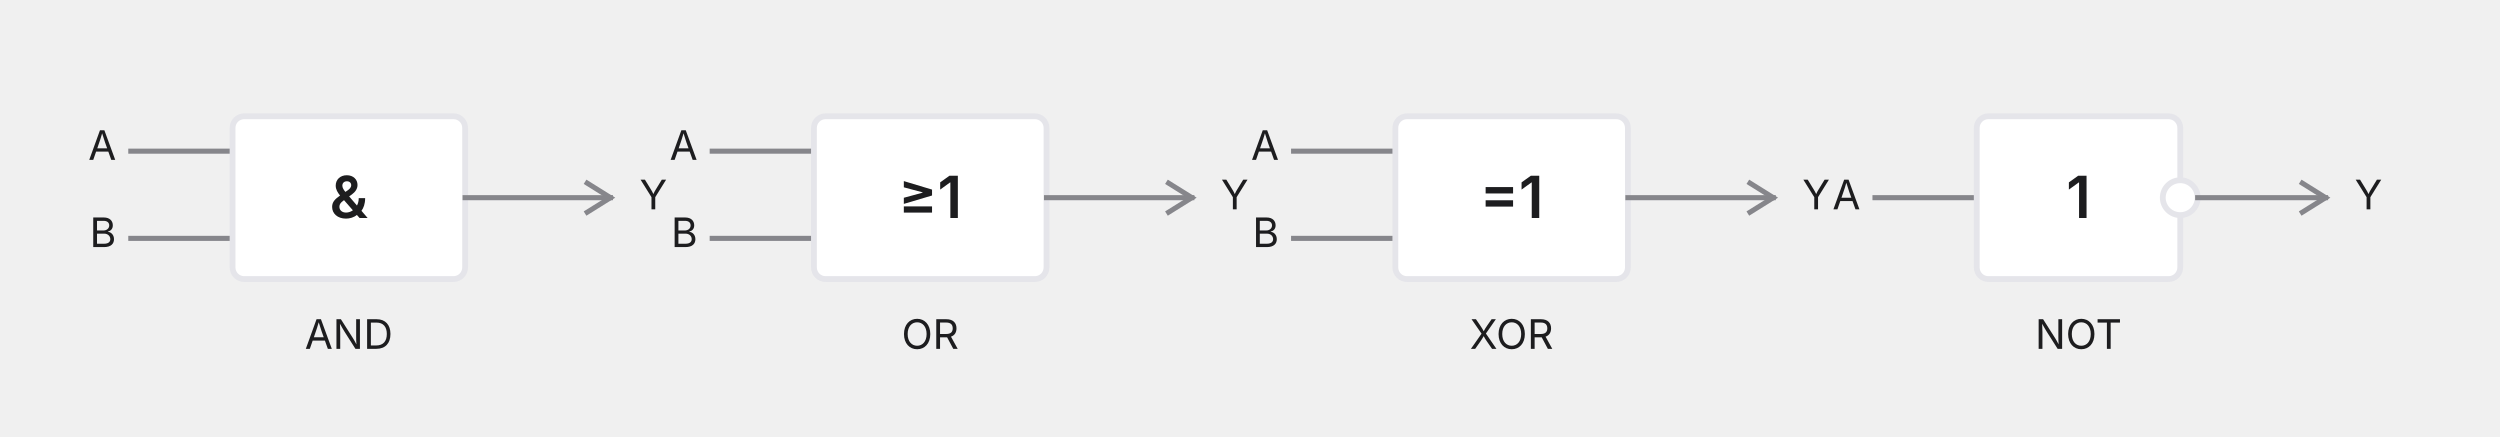
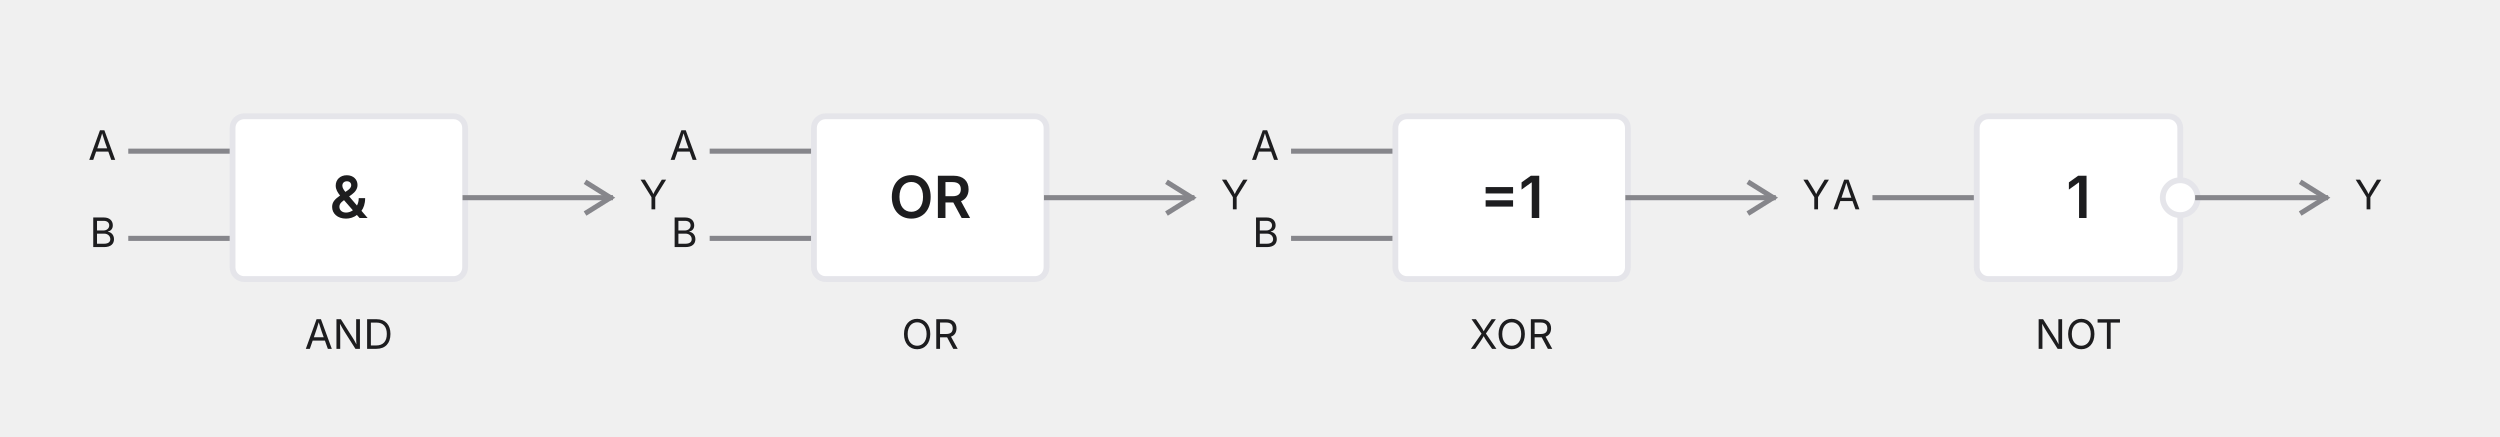
<svg xmlns="http://www.w3.org/2000/svg" width="860" height="150" viewBox="0 0 860 150" role="img">
  <style>
.gate { fill: #FFFFFF; stroke: #E5E5EA; stroke-width: 2; }
  .wire { fill: none; stroke: #86868B; stroke-width: 1.75; stroke-linecap: square; stroke-linejoin: miter; }
  .bubble { fill: #FFFFFF; stroke: #E5E5EA; stroke-width: 2; }
  .lbl { fill: #1D1D1F; font-family: Inter, sans-serif; font-size: 16px; font-weight: 500; }
  .sym { fill: #1D1D1F; font-family: Inter, sans-serif; font-size: 20px; font-weight: 600; }
  .accent { stroke: #E2001A; }
  .pin { fill: #1D1D1F; font-family: Inter, sans-serif; font-size: 14px; }
  </style>
  <text class="pin" x="40" y="55" text-anchor="end">A</text>
  <text class="pin" x="40" y="85" text-anchor="end">B</text>
  <path class="wire" d="M 45 52 L 80 52" />
  <path class="wire" d="M 45 82 L 80 82" />
  <rect class="gate" x="80" y="40" width="80" height="56" rx="4" ry="4" />
  <text class="sym" x="120.0" y="75.0" text-anchor="middle">&amp;</text>
  <path class="wire" d="M 160 68 L 210 68" />
  <path class="wire" d="M 202 63 L 210 68 L 202 73" fill="none" />
  <text class="pin" x="220" y="72" text-anchor="start">Y</text>
  <text class="pin" x="120" y="120" text-anchor="middle">AND</text>
  <text class="pin" x="240" y="55" text-anchor="end">A</text>
  <text class="pin" x="240" y="85" text-anchor="end">B</text>
  <path class="wire" d="M 245 52 L 280 52" />
  <path class="wire" d="M 245 82 L 280 82" />
  <rect class="gate" x="280" y="40" width="80" height="56" rx="4" ry="4" />
-   <text class="sym" x="320.0" y="75.0" text-anchor="middle">≥1</text>
+   <text class="sym" x="320.0" y="75.0" text-anchor="middle">OR</text>
  <path class="wire" d="M 360 68 L 410 68" />
  <path class="wire" d="M 402 63 L 410 68 L 402 73" fill="none" />
  <text class="pin" x="420" y="72" text-anchor="start">Y</text>
  <text class="pin" x="320" y="120" text-anchor="middle">OR</text>
  <text class="pin" x="440" y="55" text-anchor="end">A</text>
  <text class="pin" x="440" y="85" text-anchor="end">B</text>
  <path class="wire" d="M 445 52 L 480 52" />
  <path class="wire" d="M 445 82 L 480 82" />
  <rect class="gate" x="480" y="40" width="80" height="56" rx="4" ry="4" />
  <text class="sym" x="520.0" y="75.0" text-anchor="middle">=1</text>
  <path class="wire" d="M 560 68 L 610 68" />
  <path class="wire" d="M 602 63 L 610 68 L 602 73" fill="none" />
  <text class="pin" x="620" y="72" text-anchor="start">Y</text>
  <text class="pin" x="520" y="120" text-anchor="middle">XOR</text>
  <text class="pin" x="640" y="72" text-anchor="end">A</text>
  <path class="wire" d="M 645 68 L 680 68" />
  <rect class="gate" x="680" y="40" width="70" height="56" rx="4" ry="4" />
  <text class="sym" x="715.0" y="75.0" text-anchor="middle">1</text>
  <circle class="bubble" cx="750" cy="68" r="6" />
  <path class="wire" d="M 756 68 L 800 68" />
  <path class="wire" d="M 792 63 L 800 68 L 792 73" fill="none" />
  <text class="pin" x="810" y="72" text-anchor="start">Y</text>
  <text class="pin" x="715" y="120" text-anchor="middle">NOT</text>
</svg>
